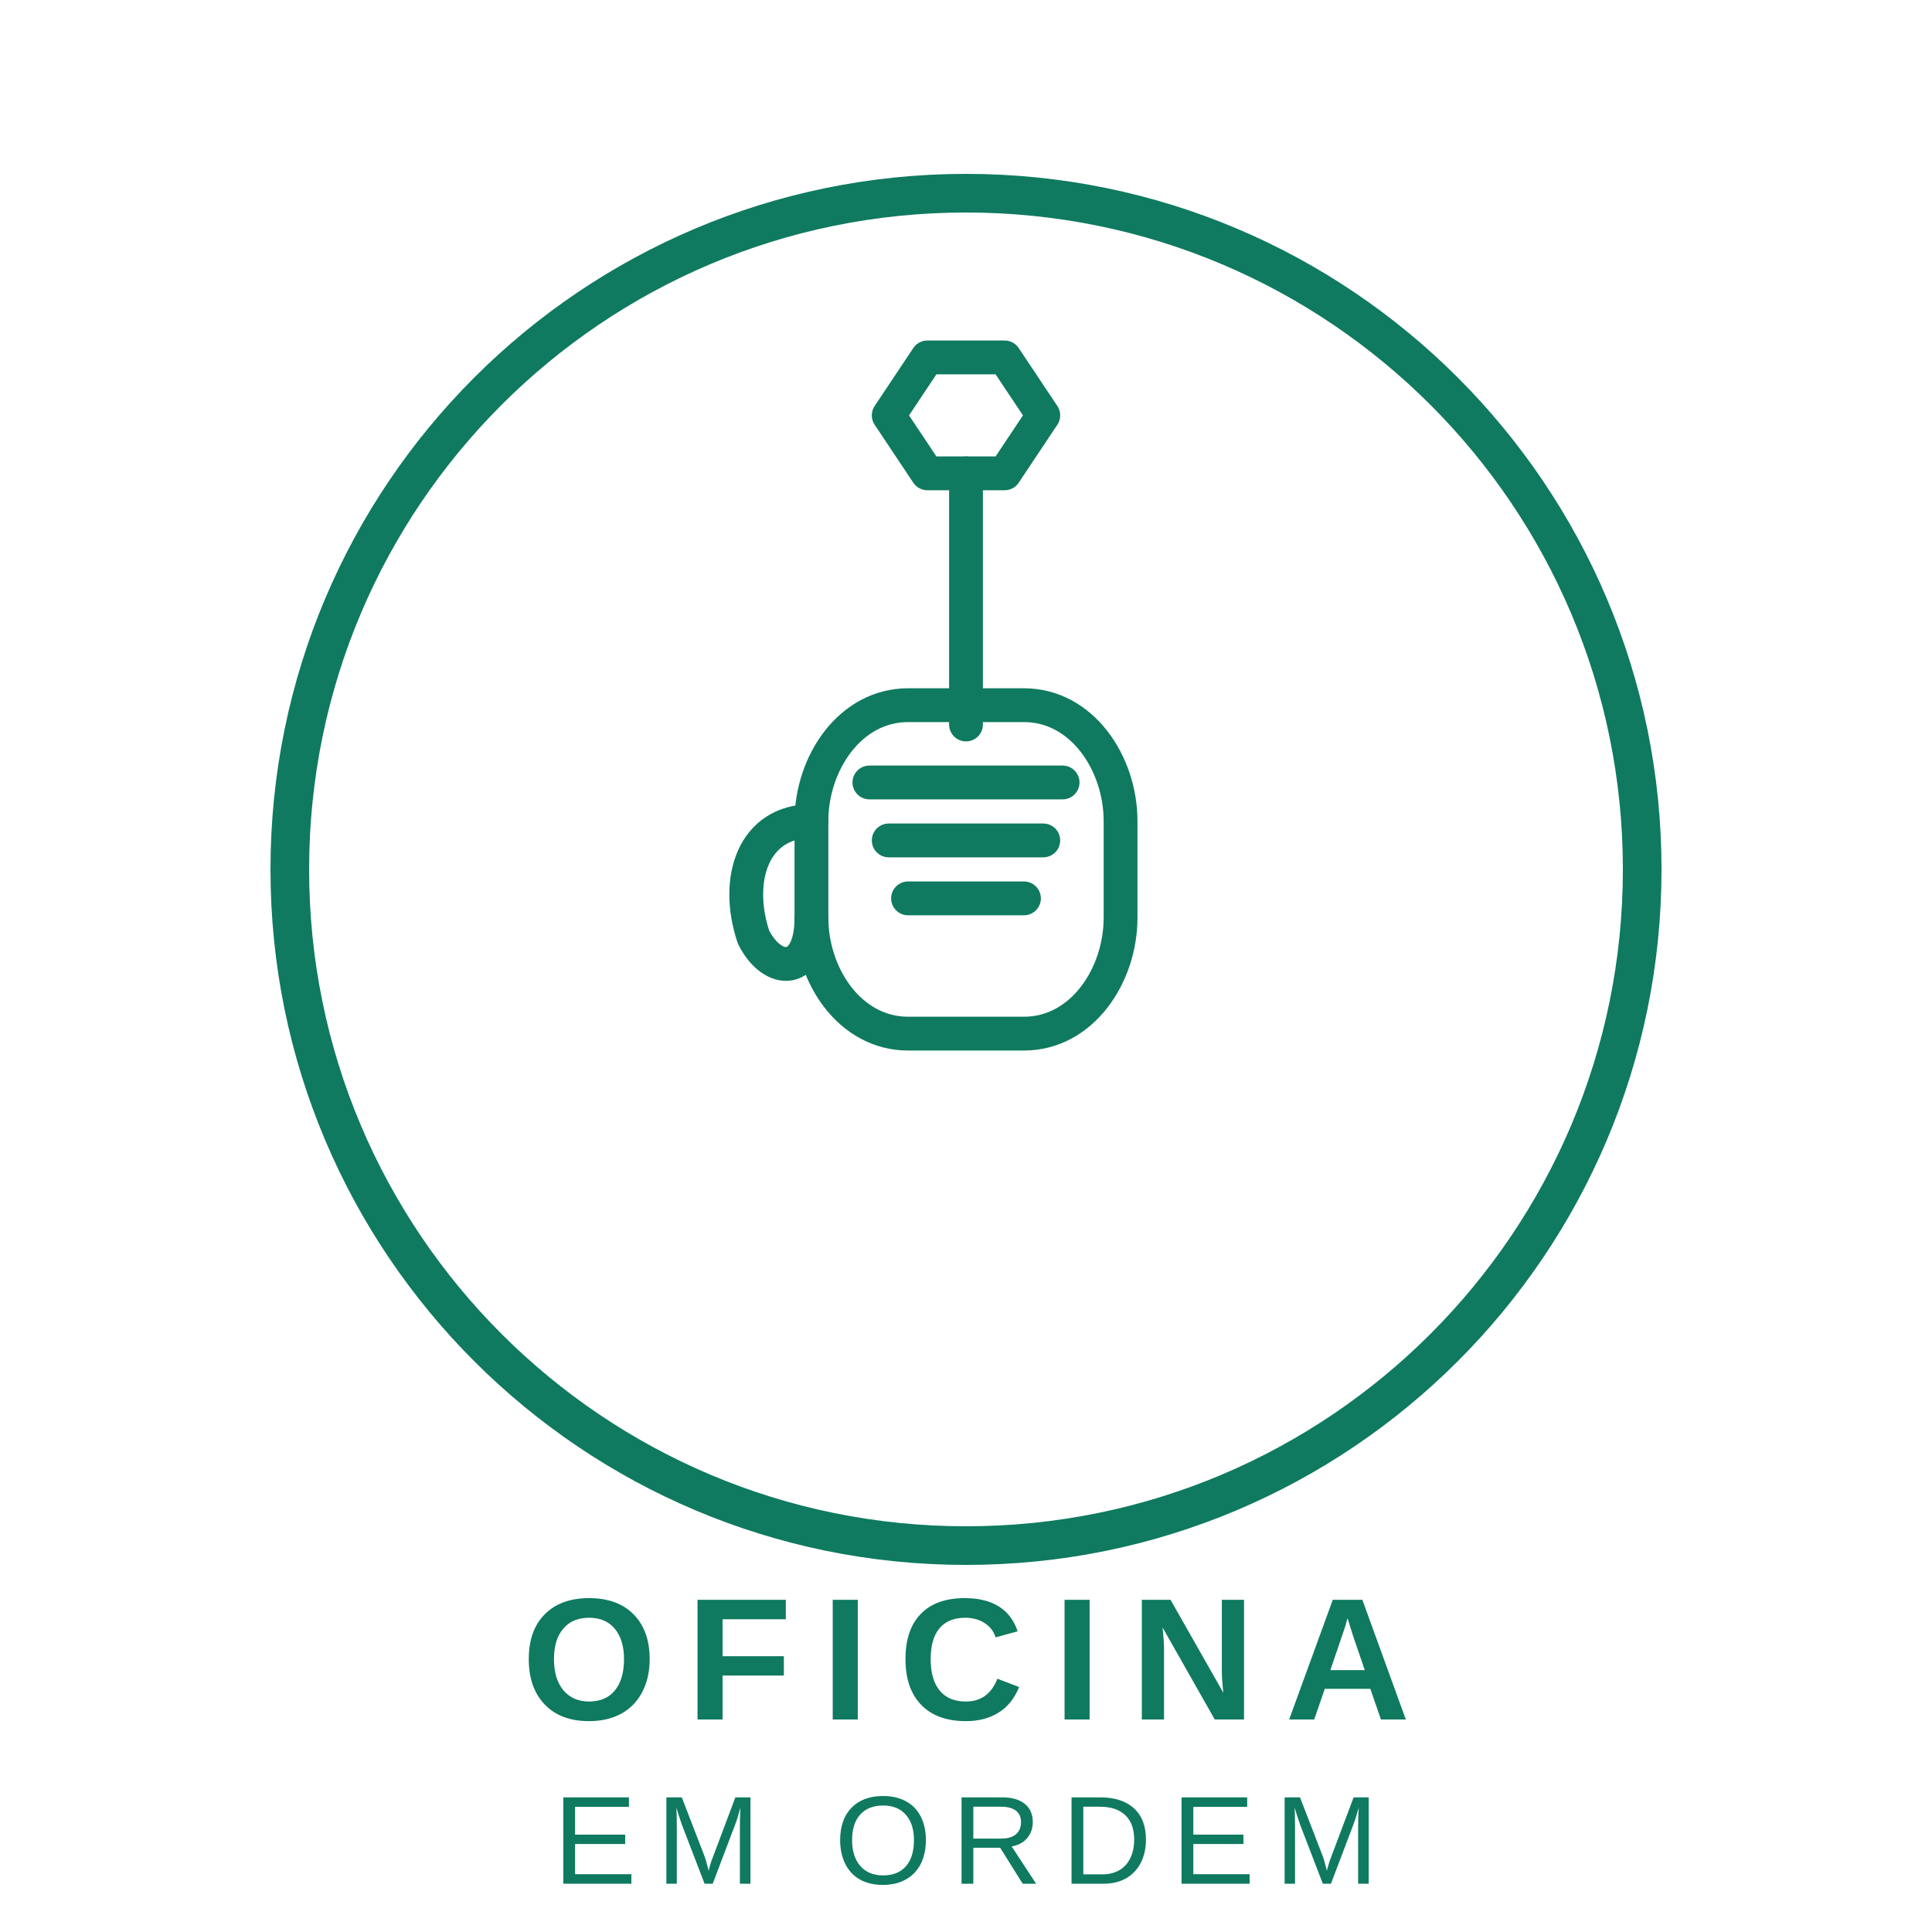
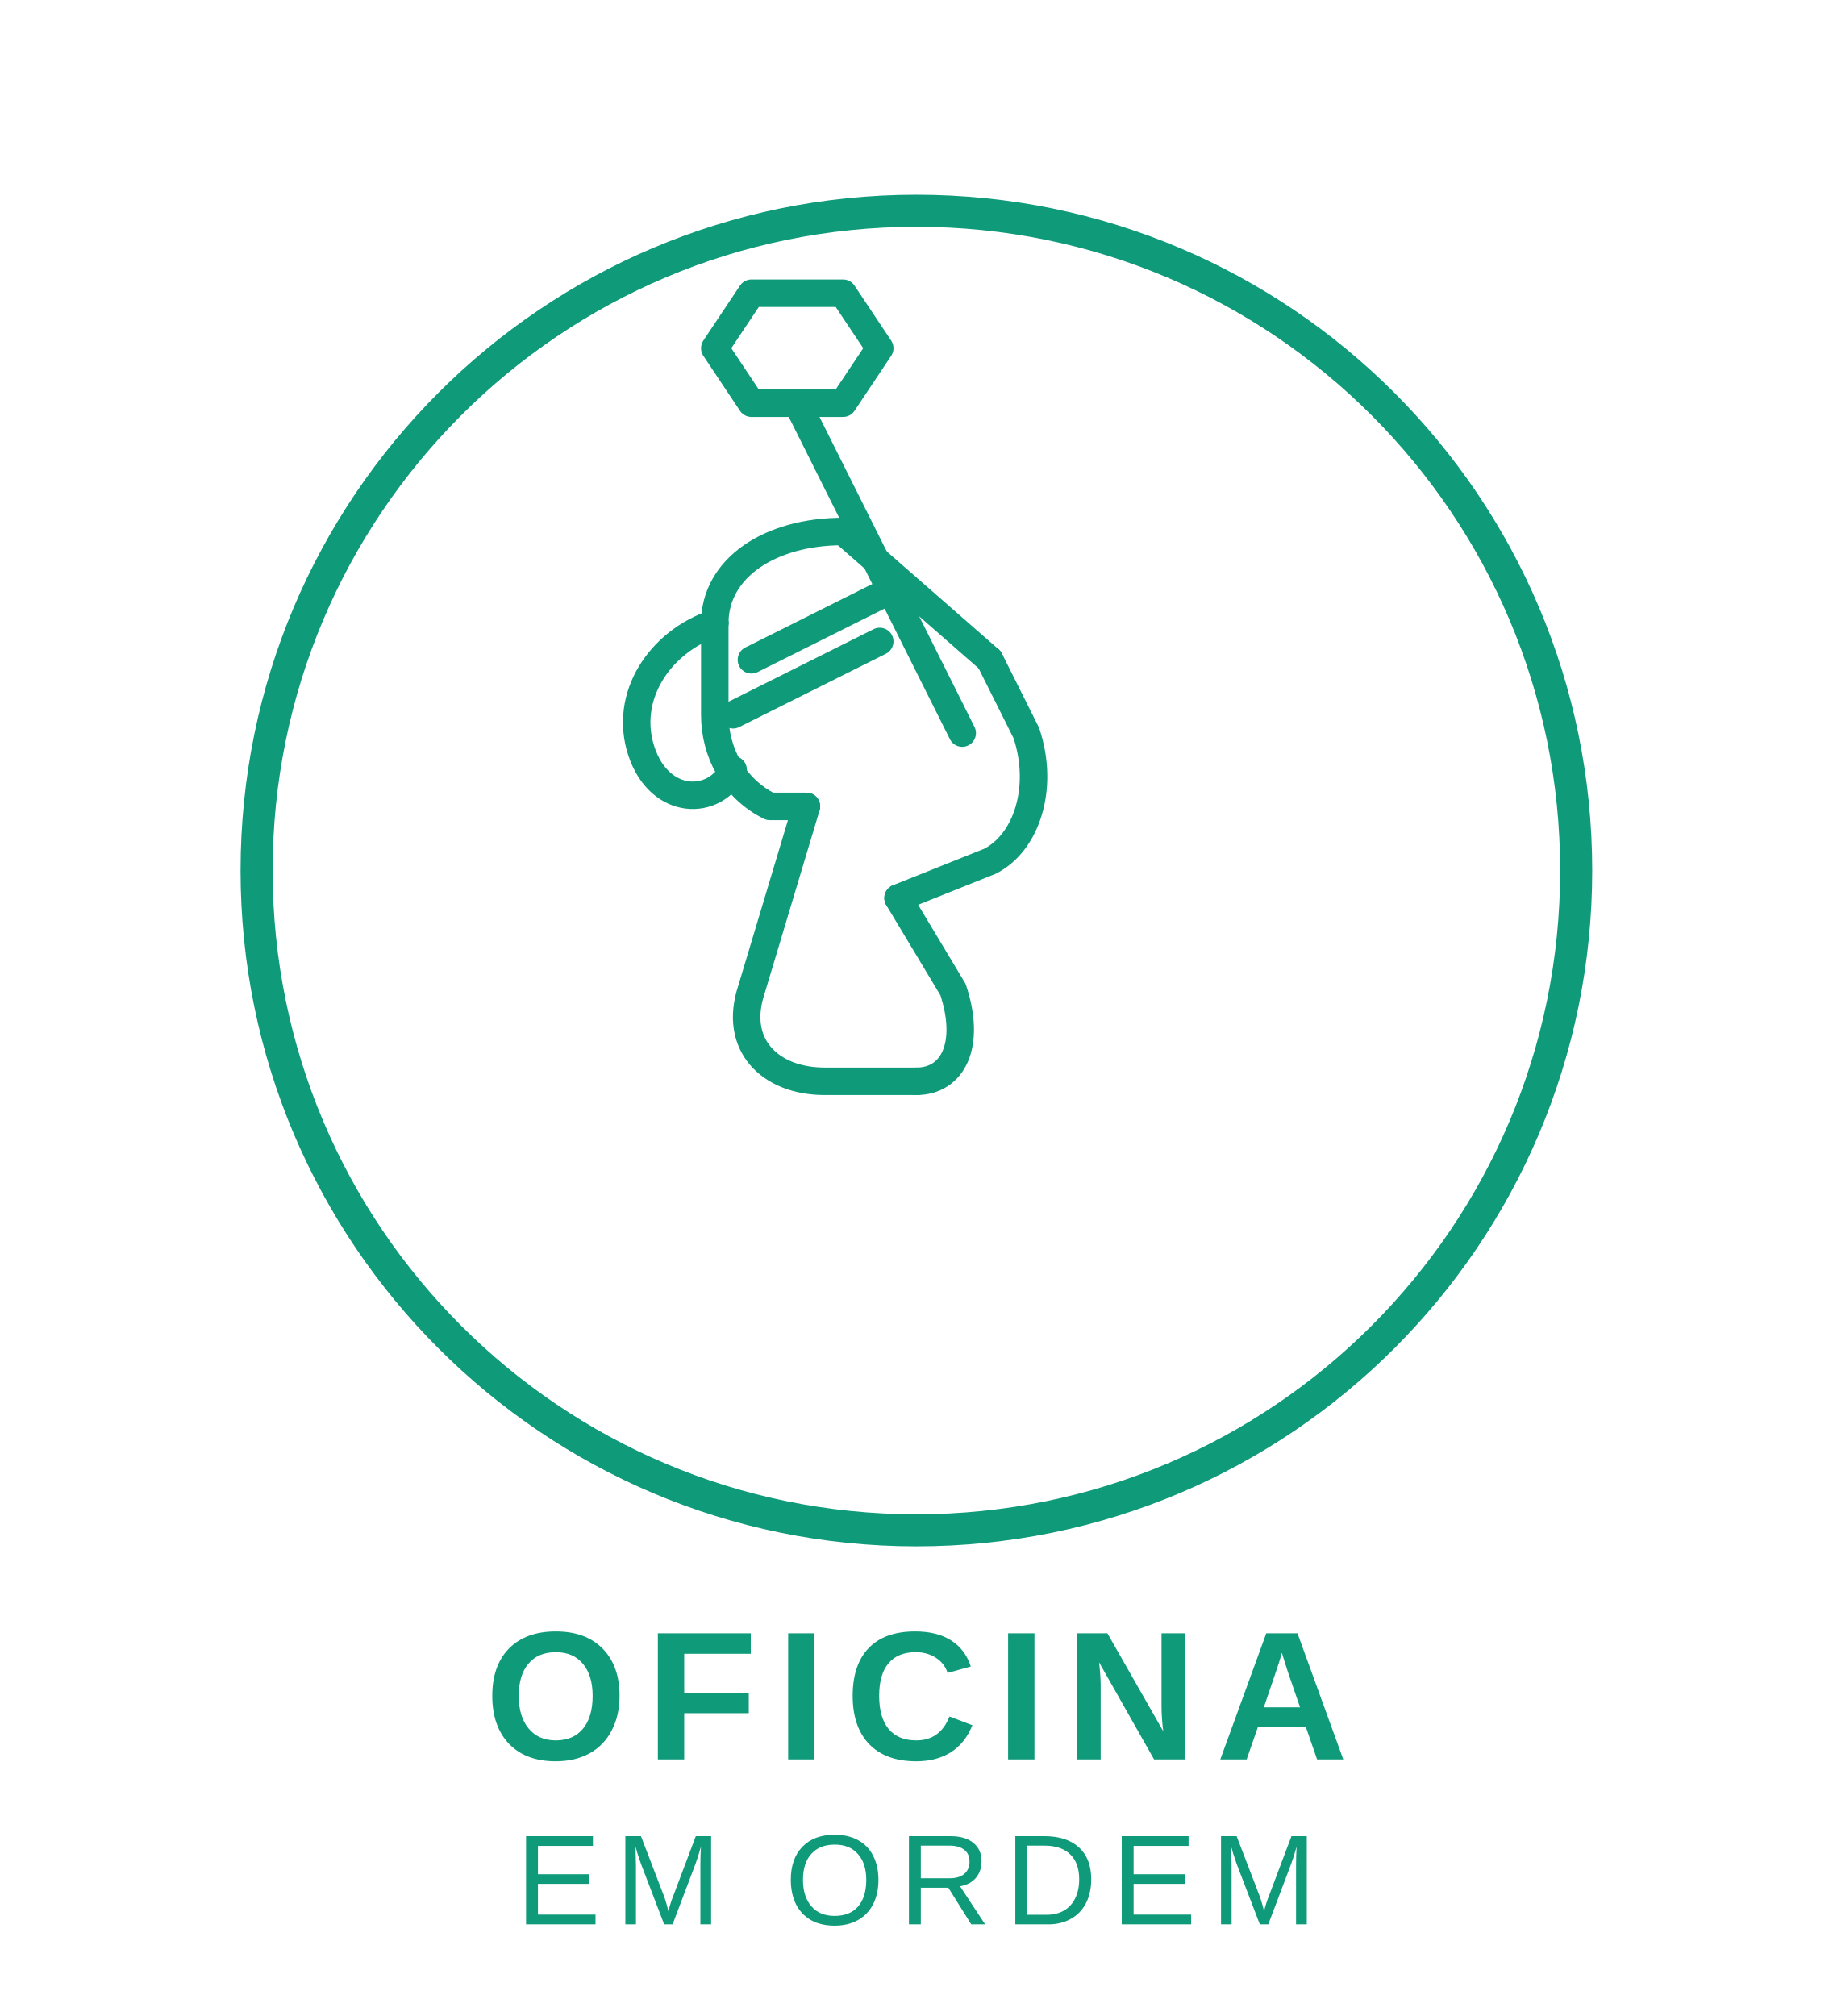
- <svg xmlns="http://www.w3.org/2000/svg" viewBox="0 0 200 200" fill="none">
-   <circle cx="100" cy="90" r="70" stroke="#0f7a5f" stroke-width="4" fill="none" />
-   <g transform="translate(100,85)" stroke="#0f7a5f" stroke-width="3.5" stroke-linecap="round" stroke-linejoin="round" fill="none">
-     <path d="M-8,-42 L-4,-36 L4,-36 L8,-42 L4,-48 L-4,-48 Z" />
-     <line x1="0" y1="-36" x2="0" y2="-10" />
-     <path d="M-16,0 C-16,-6 -12,-12 -6,-12 L6,-12 C12,-12 16,-6 16,0 L16,10 C16,16 12,22 6,22 L-6,22 C-12,22 -16,16 -16,10 Z" />
-     <line x1="-10" y1="-4" x2="10" y2="-4" />
-     <line x1="-8" y1="2" x2="8" y2="2" />
-     <line x1="-6" y1="8" x2="6" y2="8" />
-     <path d="M-16,0 C-22,0 -24,6 -22,12 C-20,16 -16,16 -16,10" />
+ <svg xmlns="http://www.w3.org/2000/svg" viewBox="0 0 200 220" fill="none">
+   <circle cx="100" cy="95" r="72" stroke="#0f9b7a" stroke-width="3.5" fill="none" />
+   <g stroke="#0f9b7a" stroke-width="3" stroke-linecap="round" stroke-linejoin="round" fill="none">
+     <path d="M82,32 L78,38 L82,44 L92,44 L96,38 L92,32 Z" />
+     <line x1="87" y1="44" x2="105" y2="80" />
+     <path d="M78,68 C78,62 84,58 92,58" />
+     <path d="M78,68 L78,78 C78,82 80,86 84,88 L88,88" />
+     <path d="M92,58 L108,72" />
+     <path d="M108,72 L112,80 C114,86 112,92 108,94 L98,98" />
+     <path d="M88,88 L82,108 C80,114 84,118 90,118 L100,118" />
+     <path d="M98,98 L104,108 C106,114 104,118 100,118" />
+     <path d="M82,72 L98,64" />
+     <path d="M80,78 L96,70" />
+     <path d="M78,68 C72,70 68,76 70,82 C72,88 78,88 80,84" />
  </g>
-   <text x="100" y="178" text-anchor="middle" font-family="Arial, Helvetica, sans-serif" font-weight="700" font-size="18" fill="#0f7a5f" letter-spacing="3">OFICINA</text>
-   <text x="100" y="195" text-anchor="middle" font-family="Arial, Helvetica, sans-serif" font-weight="400" font-size="13" fill="#0f7a5f" letter-spacing="2">EM ORDEM</text>
+   <text x="100" y="192" text-anchor="middle" font-family="Arial, Helvetica, sans-serif" font-weight="600" font-size="20" fill="#0f9b7a" letter-spacing="2">OFICINA</text>
+   <text x="100" y="210" text-anchor="middle" font-family="Arial, Helvetica, sans-serif" font-weight="400" font-size="14" fill="#0f9b7a" letter-spacing="1.5">EM ORDEM</text>
</svg>
